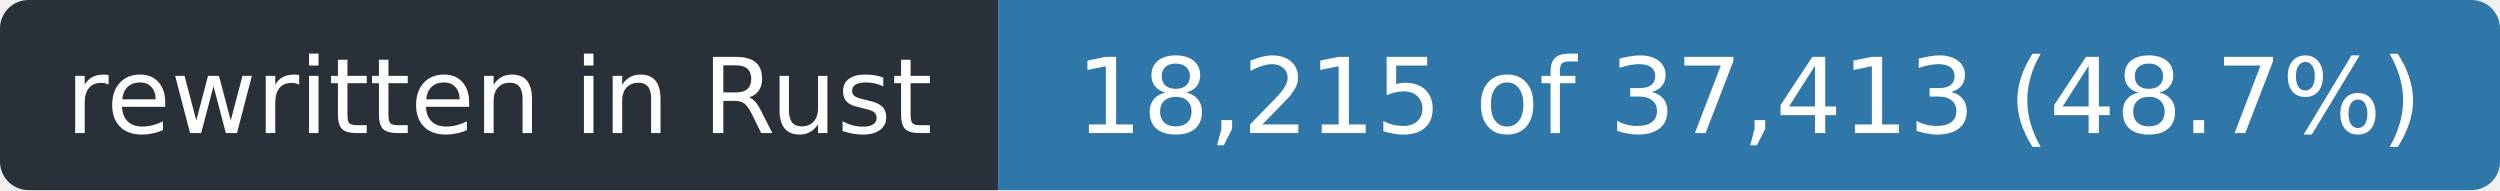
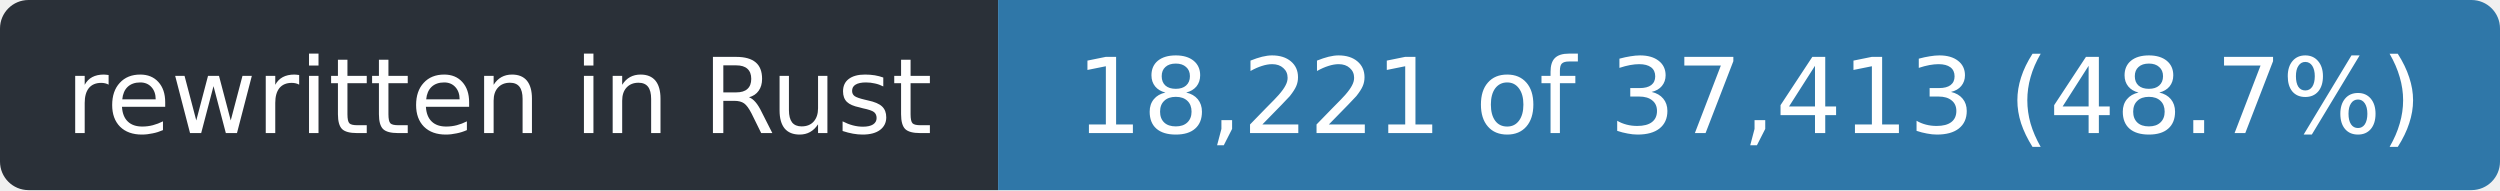
- <svg xmlns="http://www.w3.org/2000/svg" width="263" height="20" role="img" aria-label="rewritten in Rust: 18,215 of 37,413 (48.7%)">
+ <svg xmlns="http://www.w3.org/2000/svg" width="263" height="20" role="img" aria-label="rewritten in Rust: 18,221 of 37,413 (48.7%)">
  <clipPath id="r">
    <rect width="263" height="20" rx="3" />
  </clipPath>
  <g clip-path="url(#r)">
    <rect width="105" height="20" fill="#2a3038" />
    <rect x="105" width="158" height="20" fill="#2f77a8" />
  </g>
  <g fill="#fff" font-family="Verdana,Geneva,DejaVu Sans,sans-serif" font-size="11" text-anchor="middle">
    <text x="52.5" y="14" textLength="93">rewritten in Rust</text>
-     <text x="184.0" y="14" textLength="146">18,215 of 37,413 (48.7%)</text>
+     <text x="184.0" y="14" textLength="146">18,221 of 37,413 (48.7%)</text>
  </g>
</svg>
